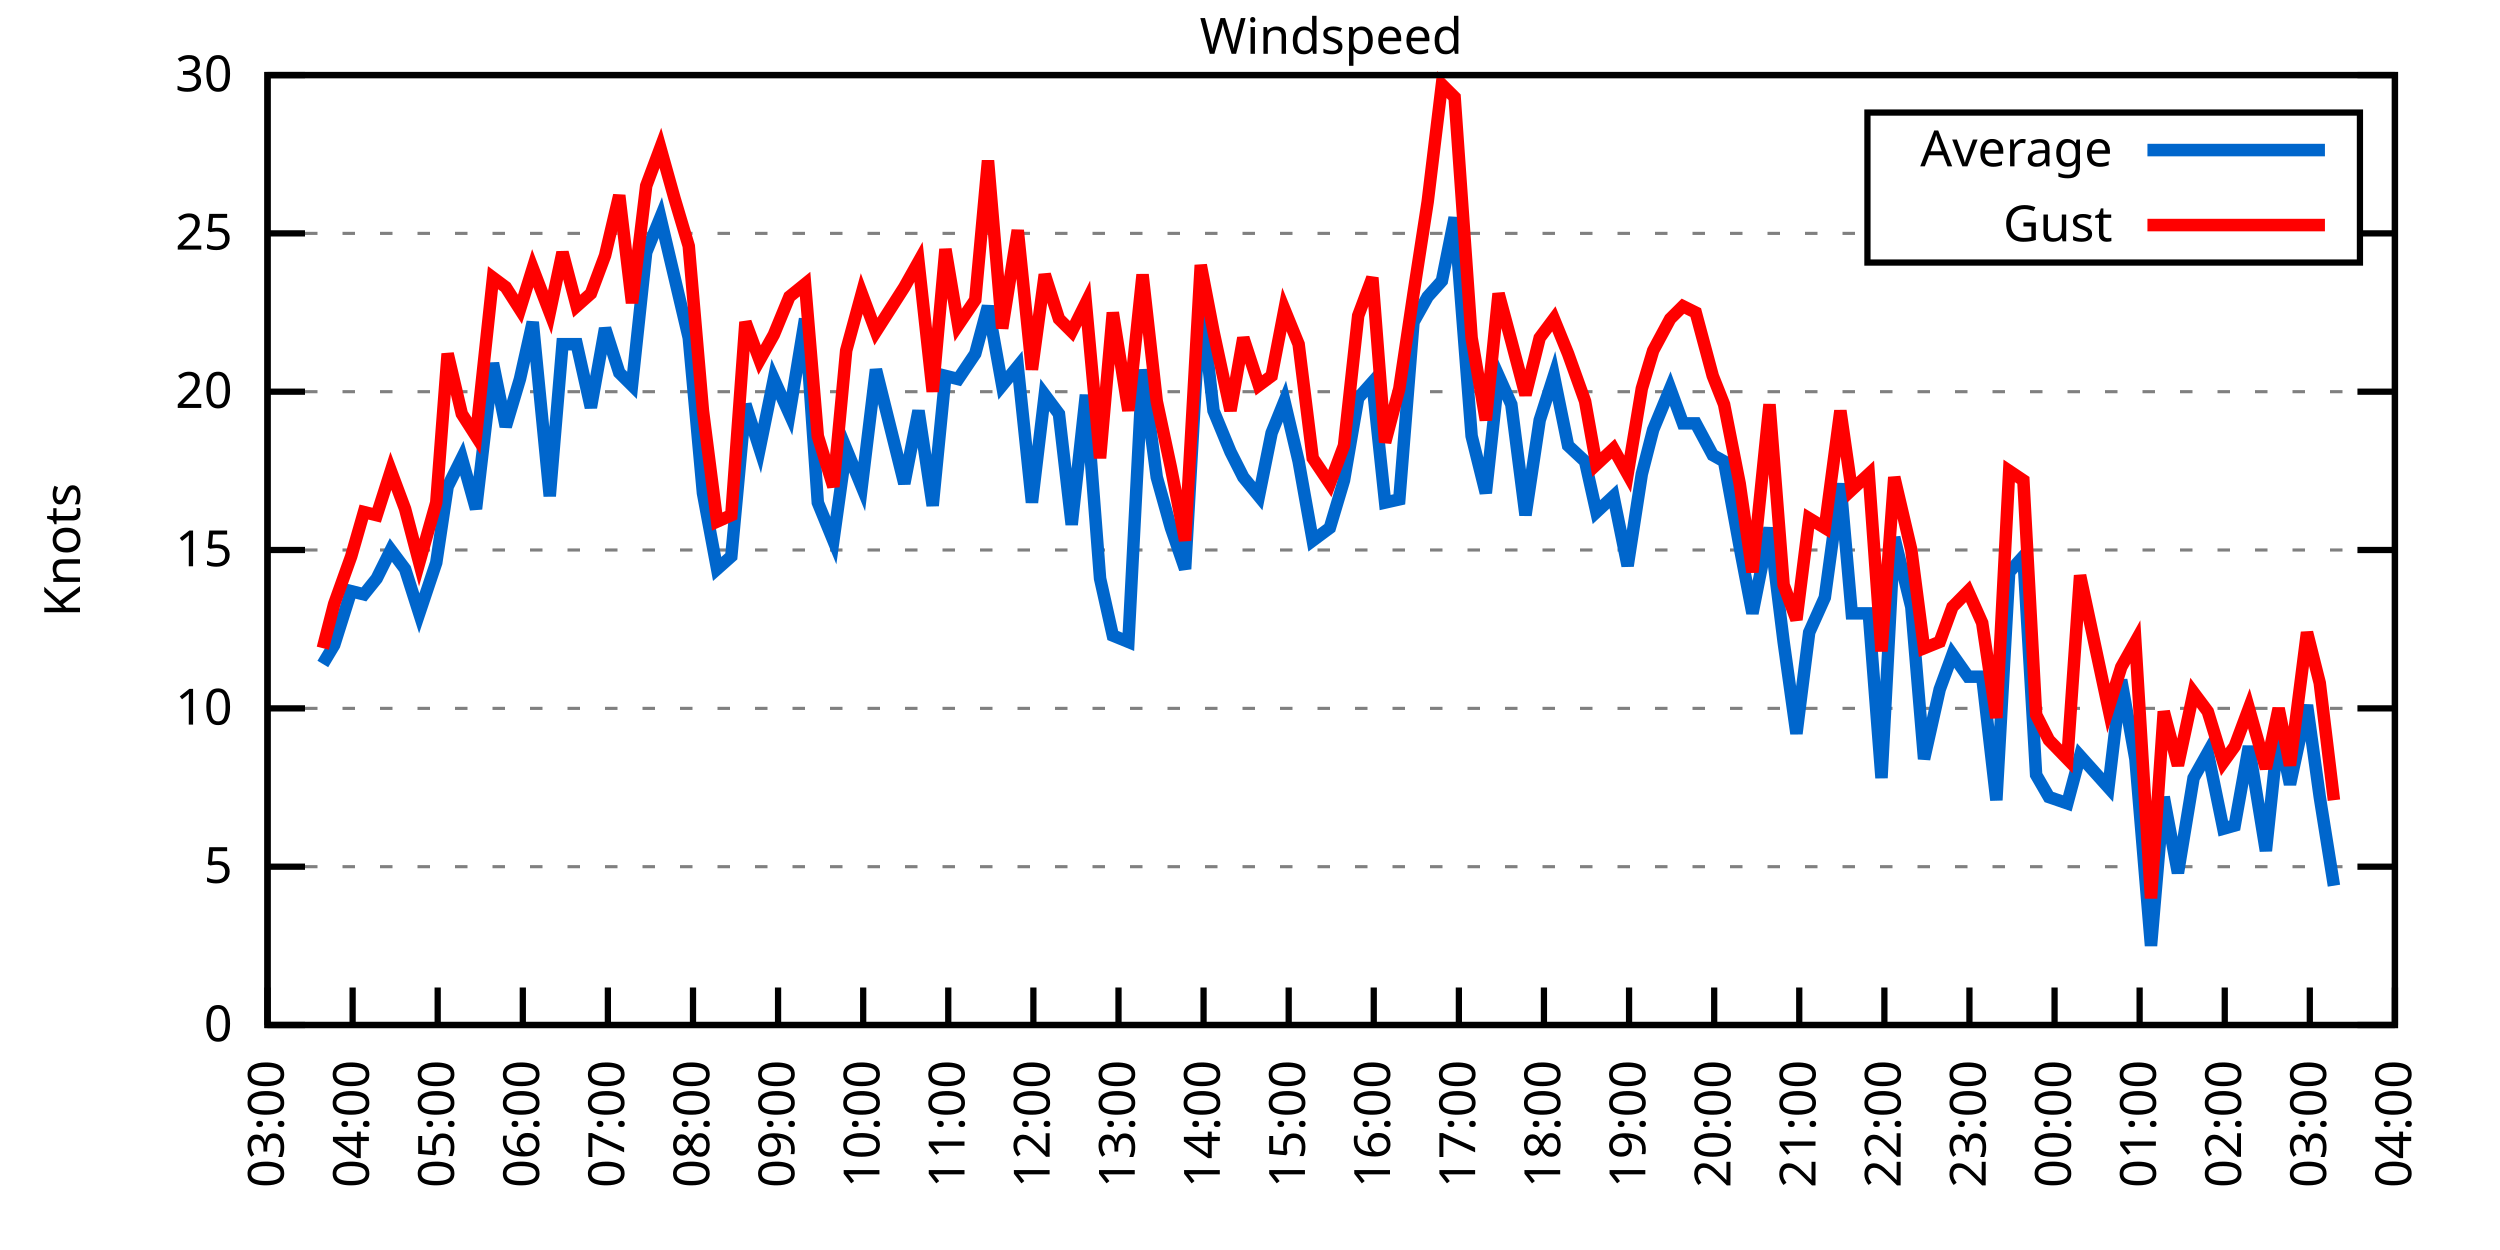
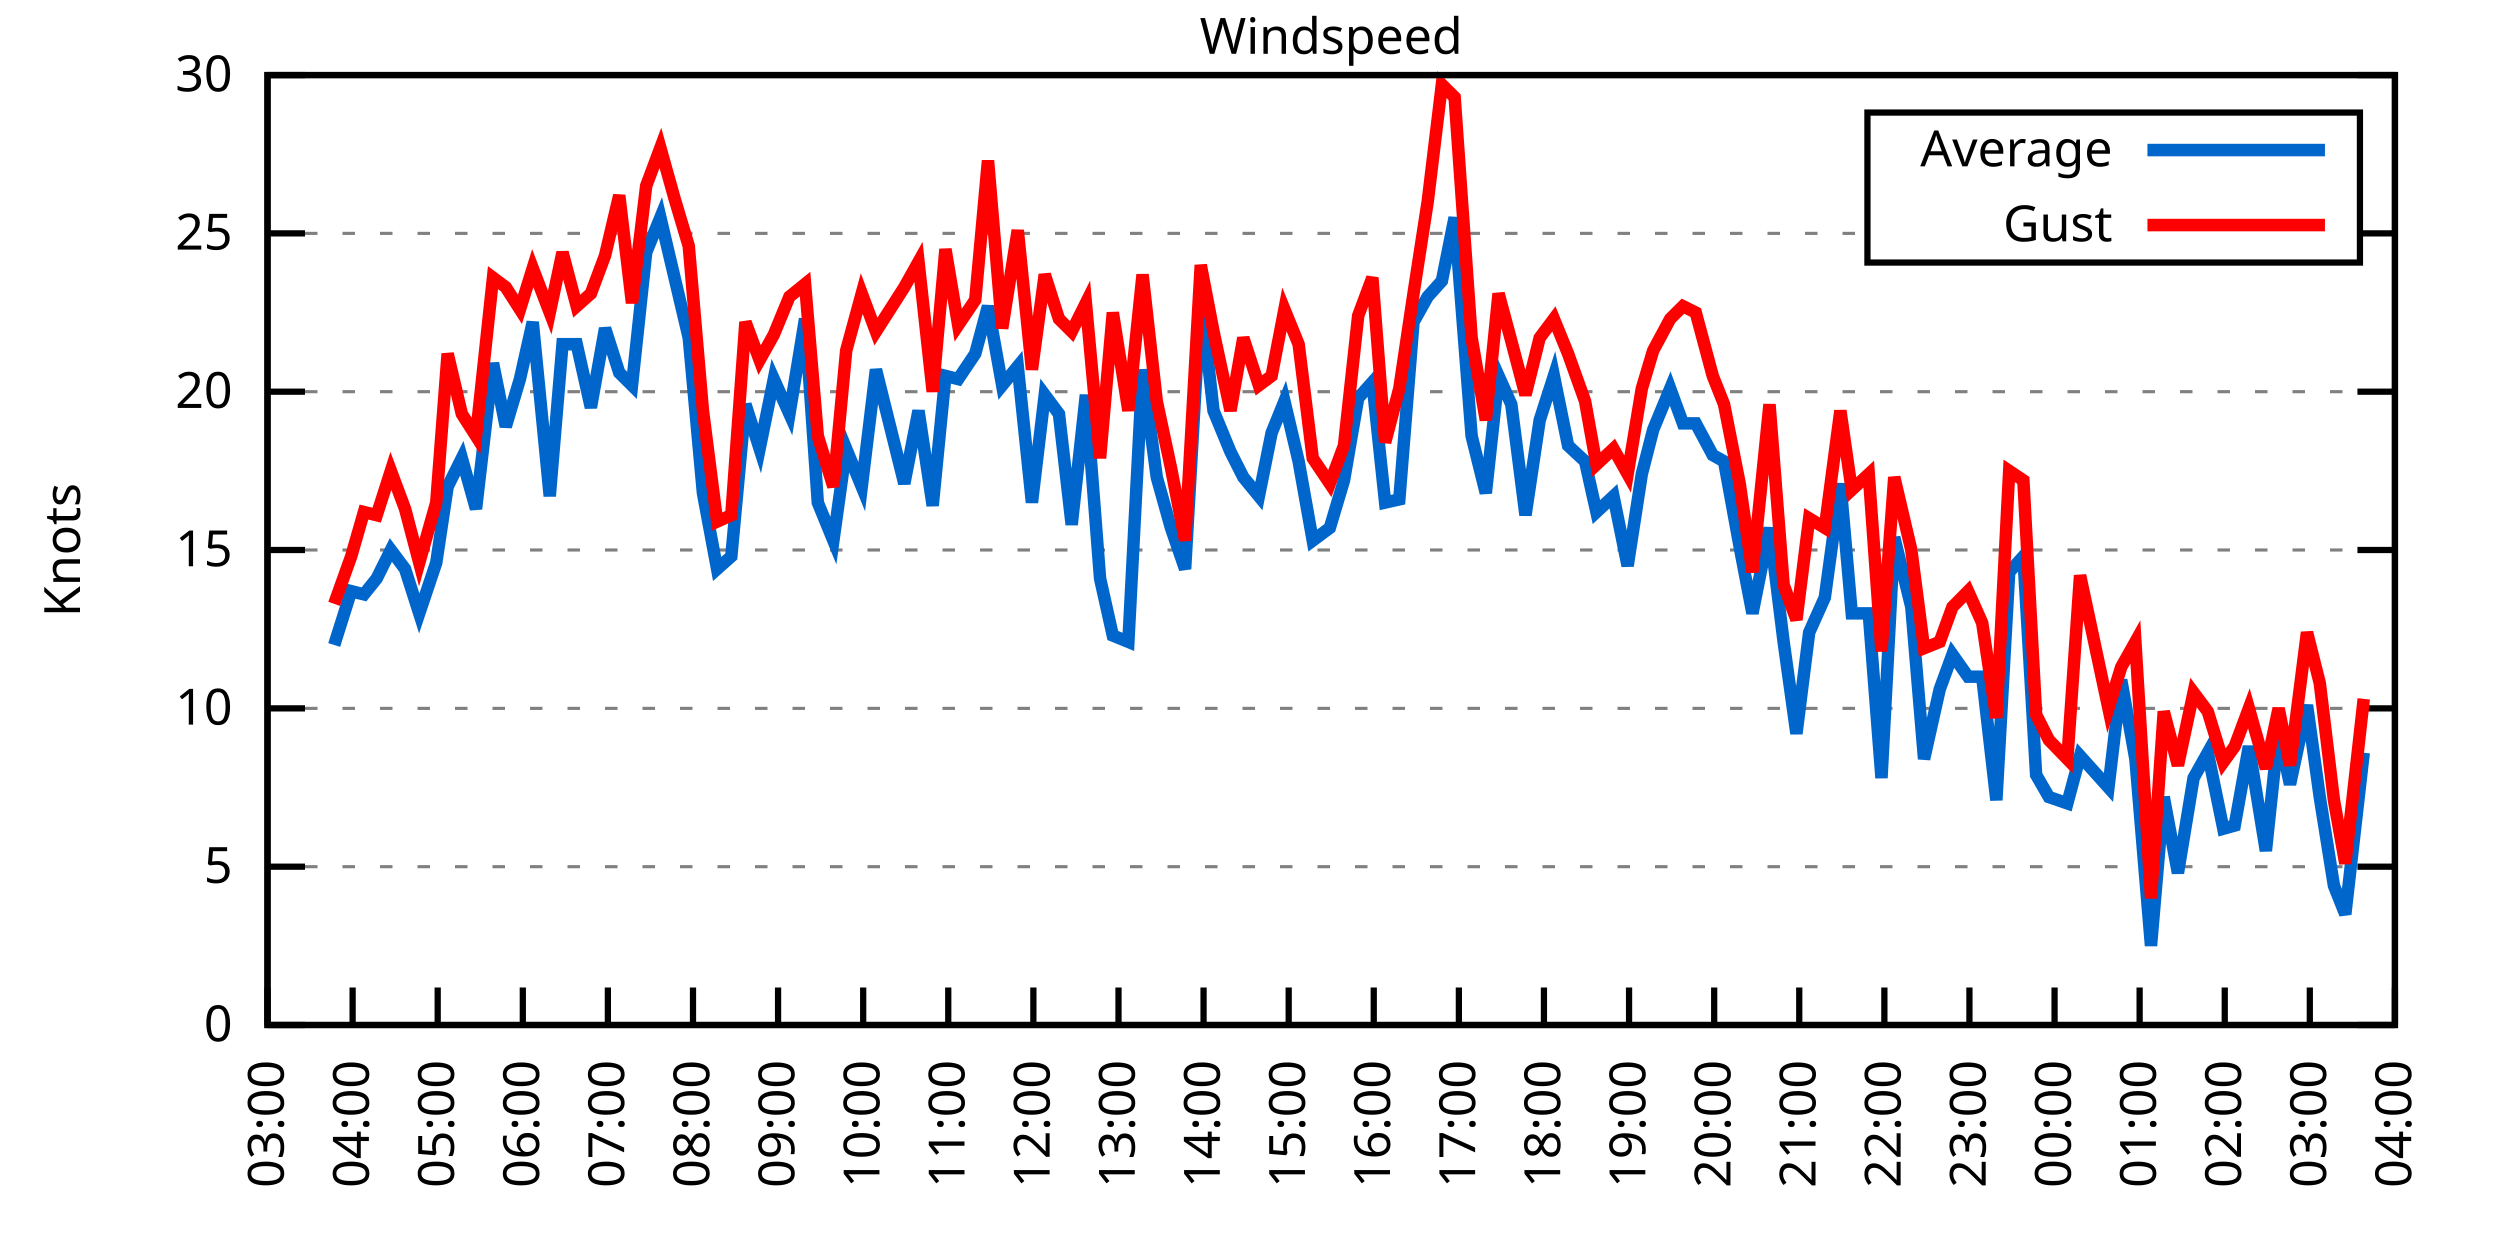
<svg xmlns="http://www.w3.org/2000/svg" xmlns:xlink="http://www.w3.org/1999/xlink" width="400" height="200" viewBox="0 0 400 200">
  <g id="gnuplot_canvas">
    <rect x="0" y="0" width="400" height="200" fill="none" />
    <defs>
      <circle id="gpDot" r="0.5" stroke-width="0.5" stroke="currentColor" />
      <path id="gpPt0" stroke-width="0.333" stroke="currentColor" d="M-1,0 h2 M0,-1 v2" />
      <path id="gpPt1" stroke-width="0.333" stroke="currentColor" d="M-1,-1 L1,1 M1,-1 L-1,1" />
      <path id="gpPt2" stroke-width="0.333" stroke="currentColor" d="M-1,0 L1,0 M0,-1 L0,1 M-1,-1 L1,1 M-1,1 L1,-1" />
      <rect id="gpPt3" stroke-width="0.333" stroke="currentColor" x="-1" y="-1" width="2" height="2" />
      <rect id="gpPt4" stroke-width="0.333" stroke="currentColor" fill="currentColor" x="-1" y="-1" width="2" height="2" />
      <circle id="gpPt5" stroke-width="0.333" stroke="currentColor" cx="0" cy="0" r="1" />
      <use xlink:href="#gpPt5" id="gpPt6" fill="currentColor" stroke="none" />
      <path id="gpPt7" stroke-width="0.333" stroke="currentColor" d="M0,-1.33 L-1.33,0.67 L1.33,0.67 z" />
      <use xlink:href="#gpPt7" id="gpPt8" fill="currentColor" stroke="none" />
      <use xlink:href="#gpPt7" id="gpPt9" stroke="currentColor" transform="rotate(180)" />
      <use xlink:href="#gpPt9" id="gpPt10" fill="currentColor" stroke="none" />
      <use xlink:href="#gpPt3" id="gpPt11" stroke="currentColor" transform="rotate(45)" />
      <use xlink:href="#gpPt11" id="gpPt12" fill="currentColor" stroke="none" />
      <path id="gpPt13" stroke-width="0.333" stroke="currentColor" d="M0,1.330 L1.265,0.411 L0.782,-1.067 L-0.782,-1.076 L-1.265,0.411 z" />
      <use xlink:href="#gpPt13" id="gpPt14" fill="currentColor" stroke="none" />
      <filter id="textbox" filterUnits="objectBoundingBox" x="0" y="0" height="1" width="1">
        <feFlood flood-color="white" flood-opacity="1" result="bgnd" />
        <feComposite in="SourceGraphic" in2="bgnd" operator="atop" />
      </filter>
      <filter id="greybox" filterUnits="objectBoundingBox" x="0" y="0" height="1" width="1">
        <feFlood flood-color="lightgrey" flood-opacity="1" result="grey" />
        <feComposite in="SourceGraphic" in2="grey" operator="atop" />
      </filter>
    </defs>
    <g fill="none" color="white" stroke="currentColor" stroke-width="1.00" stroke-linecap="butt" stroke-linejoin="miter">
</g>
    <g fill="none" color="black" stroke="currentColor" stroke-width="1.00" stroke-linecap="butt" stroke-linejoin="miter">
      <g stroke="none" shape-rendering="crispEdges">
        <polygon fill="rgb(255, 255, 255)" points="42.80,164.00 383.18,164.00 383.18,12.02 42.80,12.02 " />
      </g>
    </g>
    <g fill="none" color="black" stroke="currentColor" stroke-width="1.00" stroke-linecap="butt" stroke-linejoin="miter">
</g>
    <g fill="none" color="black" stroke="black" stroke-width="0.50" stroke-linecap="butt" stroke-linejoin="miter">
</g>
    <g fill="none" color="gray" stroke="currentColor" stroke-width="0.50" stroke-linecap="butt" stroke-linejoin="miter">
      <path stroke="gray" stroke-dasharray="2,4" class="gridline" d="M42.80,164.00 L383.19,164.00  " />
    </g>
    <g fill="none" color="gray" stroke="gray" stroke-width="1.00" stroke-linecap="butt" stroke-linejoin="miter">
</g>
    <g fill="none" color="black" stroke="currentColor" stroke-width="1.00" stroke-linecap="butt" stroke-linejoin="miter">
      <path stroke="black" d="M42.80,164.00 L48.80,164.00 M383.19,164.00 L377.19,164.00  " />
      <g transform="translate(37.20,166.60)" stroke="none" fill="black" font-family="Sans" font-size="8.00" text-anchor="end">
        <text>
          <tspan font-family="Sans"> 0</tspan>
        </text>
      </g>
    </g>
    <g fill="none" color="black" stroke="currentColor" stroke-width="1.00" stroke-linecap="butt" stroke-linejoin="miter">
</g>
    <g fill="none" color="black" stroke="black" stroke-width="0.50" stroke-linecap="butt" stroke-linejoin="miter">
</g>
    <g fill="none" color="gray" stroke="currentColor" stroke-width="0.50" stroke-linecap="butt" stroke-linejoin="miter">
      <path stroke="gray" stroke-dasharray="2,4" class="gridline" d="M42.80,138.67 L383.19,138.67  " />
    </g>
    <g fill="none" color="gray" stroke="gray" stroke-width="1.00" stroke-linecap="butt" stroke-linejoin="miter">
</g>
    <g fill="none" color="black" stroke="currentColor" stroke-width="1.00" stroke-linecap="butt" stroke-linejoin="miter">
      <path stroke="black" d="M42.80,138.67 L48.80,138.67 M383.19,138.67 L377.19,138.67  " />
      <g transform="translate(37.20,141.27)" stroke="none" fill="black" font-family="Sans" font-size="8.00" text-anchor="end">
        <text>
          <tspan font-family="Sans"> 5</tspan>
        </text>
      </g>
    </g>
    <g fill="none" color="black" stroke="currentColor" stroke-width="1.00" stroke-linecap="butt" stroke-linejoin="miter">
</g>
    <g fill="none" color="black" stroke="black" stroke-width="0.50" stroke-linecap="butt" stroke-linejoin="miter">
</g>
    <g fill="none" color="gray" stroke="currentColor" stroke-width="0.50" stroke-linecap="butt" stroke-linejoin="miter">
      <path stroke="gray" stroke-dasharray="2,4" class="gridline" d="M42.80,113.34 L383.19,113.34  " />
    </g>
    <g fill="none" color="gray" stroke="gray" stroke-width="1.00" stroke-linecap="butt" stroke-linejoin="miter">
</g>
    <g fill="none" color="black" stroke="currentColor" stroke-width="1.00" stroke-linecap="butt" stroke-linejoin="miter">
      <path stroke="black" d="M42.80,113.34 L48.80,113.34 M383.19,113.34 L377.19,113.34  " />
      <g transform="translate(37.20,115.94)" stroke="none" fill="black" font-family="Sans" font-size="8.00" text-anchor="end">
        <text>
          <tspan font-family="Sans"> 10</tspan>
        </text>
      </g>
    </g>
    <g fill="none" color="black" stroke="currentColor" stroke-width="1.00" stroke-linecap="butt" stroke-linejoin="miter">
</g>
    <g fill="none" color="black" stroke="black" stroke-width="0.50" stroke-linecap="butt" stroke-linejoin="miter">
</g>
    <g fill="none" color="gray" stroke="currentColor" stroke-width="0.50" stroke-linecap="butt" stroke-linejoin="miter">
      <path stroke="gray" stroke-dasharray="2,4" class="gridline" d="M42.80,88.00 L383.19,88.00  " />
    </g>
    <g fill="none" color="gray" stroke="gray" stroke-width="1.00" stroke-linecap="butt" stroke-linejoin="miter">
</g>
    <g fill="none" color="black" stroke="currentColor" stroke-width="1.00" stroke-linecap="butt" stroke-linejoin="miter">
      <path stroke="black" d="M42.80,88.00 L48.80,88.00 M383.19,88.00 L377.19,88.00  " />
      <g transform="translate(37.20,90.60)" stroke="none" fill="black" font-family="Sans" font-size="8.00" text-anchor="end">
        <text>
          <tspan font-family="Sans"> 15</tspan>
        </text>
      </g>
    </g>
    <g fill="none" color="black" stroke="currentColor" stroke-width="1.00" stroke-linecap="butt" stroke-linejoin="miter">
</g>
    <g fill="none" color="black" stroke="black" stroke-width="0.50" stroke-linecap="butt" stroke-linejoin="miter">
</g>
    <g fill="none" color="gray" stroke="currentColor" stroke-width="0.50" stroke-linecap="butt" stroke-linejoin="miter">
      <path stroke="gray" stroke-dasharray="2,4" class="gridline" d="M42.80,62.67 L383.19,62.67  " />
    </g>
    <g fill="none" color="gray" stroke="gray" stroke-width="1.00" stroke-linecap="butt" stroke-linejoin="miter">
</g>
    <g fill="none" color="black" stroke="currentColor" stroke-width="1.00" stroke-linecap="butt" stroke-linejoin="miter">
      <path stroke="black" d="M42.80,62.67 L48.80,62.67 M383.19,62.67 L377.19,62.67  " />
      <g transform="translate(37.20,65.27)" stroke="none" fill="black" font-family="Sans" font-size="8.00" text-anchor="end">
        <text>
          <tspan font-family="Sans"> 20</tspan>
        </text>
      </g>
    </g>
    <g fill="none" color="black" stroke="currentColor" stroke-width="1.00" stroke-linecap="butt" stroke-linejoin="miter">
</g>
    <g fill="none" color="black" stroke="black" stroke-width="0.50" stroke-linecap="butt" stroke-linejoin="miter">
</g>
    <g fill="none" color="gray" stroke="currentColor" stroke-width="0.50" stroke-linecap="butt" stroke-linejoin="miter">
      <path stroke="gray" stroke-dasharray="2,4" class="gridline" d="M42.80,37.34 L298.79,37.34 M377.59,37.34 L383.19,37.34  " />
    </g>
    <g fill="none" color="gray" stroke="gray" stroke-width="1.00" stroke-linecap="butt" stroke-linejoin="miter">
</g>
    <g fill="none" color="black" stroke="currentColor" stroke-width="1.00" stroke-linecap="butt" stroke-linejoin="miter">
      <path stroke="black" d="M42.80,37.34 L48.80,37.34 M383.19,37.34 L377.19,37.34  " />
      <g transform="translate(37.20,39.94)" stroke="none" fill="black" font-family="Sans" font-size="8.00" text-anchor="end">
        <text>
          <tspan font-family="Sans"> 25</tspan>
        </text>
      </g>
    </g>
    <g fill="none" color="black" stroke="currentColor" stroke-width="1.00" stroke-linecap="butt" stroke-linejoin="miter">
</g>
    <g fill="none" color="black" stroke="black" stroke-width="0.50" stroke-linecap="butt" stroke-linejoin="miter">
</g>
    <g fill="none" color="gray" stroke="currentColor" stroke-width="0.50" stroke-linecap="butt" stroke-linejoin="miter">
      <path stroke="gray" stroke-dasharray="2,4" class="gridline" d="M42.80,12.01 L383.19,12.01  " />
    </g>
    <g fill="none" color="gray" stroke="gray" stroke-width="1.00" stroke-linecap="butt" stroke-linejoin="miter">
</g>
    <g fill="none" color="black" stroke="currentColor" stroke-width="1.00" stroke-linecap="butt" stroke-linejoin="miter">
      <path stroke="black" d="M42.80,12.01 L48.80,12.01 M383.19,12.01 L377.19,12.01  " />
      <g transform="translate(37.20,14.61)" stroke="none" fill="black" font-family="Sans" font-size="8.00" text-anchor="end">
        <text>
          <tspan font-family="Sans"> 30</tspan>
        </text>
      </g>
    </g>
    <g fill="none" color="black" stroke="currentColor" stroke-width="1.00" stroke-linecap="butt" stroke-linejoin="miter">
      <path stroke="black" d="M42.80,164.00 L42.80,158.00  " />
      <g transform="translate(45.40,169.60) rotate(270.00)" stroke="none" fill="black" font-family="Sans" font-size="8.00" text-anchor="end">
        <text>
          <tspan font-family="Sans">03:00</tspan>
        </text>
      </g>
    </g>
    <g fill="none" color="black" stroke="currentColor" stroke-width="1.00" stroke-linecap="butt" stroke-linejoin="miter">
      <path stroke="black" d="M56.42,164.00 L56.42,158.00  " />
      <g transform="translate(59.02,169.60) rotate(270.00)" stroke="none" fill="black" font-family="Sans" font-size="8.00" text-anchor="end">
        <text>
          <tspan font-family="Sans">04:00</tspan>
        </text>
      </g>
    </g>
    <g fill="none" color="black" stroke="currentColor" stroke-width="1.00" stroke-linecap="butt" stroke-linejoin="miter">
      <path stroke="black" d="M70.03,164.00 L70.03,158.00  " />
      <g transform="translate(72.63,169.60) rotate(270.00)" stroke="none" fill="black" font-family="Sans" font-size="8.00" text-anchor="end">
        <text>
          <tspan font-family="Sans">05:00</tspan>
        </text>
      </g>
    </g>
    <g fill="none" color="black" stroke="currentColor" stroke-width="1.00" stroke-linecap="butt" stroke-linejoin="miter">
      <path stroke="black" d="M83.65,164.00 L83.65,158.00  " />
      <g transform="translate(86.25,169.60) rotate(270.00)" stroke="none" fill="black" font-family="Sans" font-size="8.00" text-anchor="end">
        <text>
          <tspan font-family="Sans">06:00</tspan>
        </text>
      </g>
    </g>
    <g fill="none" color="black" stroke="currentColor" stroke-width="1.00" stroke-linecap="butt" stroke-linejoin="miter">
      <path stroke="black" d="M97.26,164.00 L97.26,158.00  " />
      <g transform="translate(99.86,169.60) rotate(270.00)" stroke="none" fill="black" font-family="Sans" font-size="8.00" text-anchor="end">
        <text>
          <tspan font-family="Sans">07:00</tspan>
        </text>
      </g>
    </g>
    <g fill="none" color="black" stroke="currentColor" stroke-width="1.00" stroke-linecap="butt" stroke-linejoin="miter">
      <path stroke="black" d="M110.88,164.00 L110.88,158.00  " />
      <g transform="translate(113.48,169.60) rotate(270.00)" stroke="none" fill="black" font-family="Sans" font-size="8.00" text-anchor="end">
        <text>
          <tspan font-family="Sans">08:00</tspan>
        </text>
      </g>
    </g>
    <g fill="none" color="black" stroke="currentColor" stroke-width="1.00" stroke-linecap="butt" stroke-linejoin="miter">
      <path stroke="black" d="M124.49,164.00 L124.49,158.00  " />
      <g transform="translate(127.09,169.60) rotate(270.00)" stroke="none" fill="black" font-family="Sans" font-size="8.00" text-anchor="end">
        <text>
          <tspan font-family="Sans">09:00</tspan>
        </text>
      </g>
    </g>
    <g fill="none" color="black" stroke="currentColor" stroke-width="1.00" stroke-linecap="butt" stroke-linejoin="miter">
      <path stroke="black" d="M138.11,164.00 L138.11,158.00  " />
      <g transform="translate(140.71,169.60) rotate(270.00)" stroke="none" fill="black" font-family="Sans" font-size="8.00" text-anchor="end">
        <text>
          <tspan font-family="Sans">10:00</tspan>
        </text>
      </g>
    </g>
    <g fill="none" color="black" stroke="currentColor" stroke-width="1.00" stroke-linecap="butt" stroke-linejoin="miter">
      <path stroke="black" d="M151.72,164.00 L151.72,158.00  " />
      <g transform="translate(154.32,169.60) rotate(270.00)" stroke="none" fill="black" font-family="Sans" font-size="8.00" text-anchor="end">
        <text>
          <tspan font-family="Sans">11:00</tspan>
        </text>
      </g>
    </g>
    <g fill="none" color="black" stroke="currentColor" stroke-width="1.00" stroke-linecap="butt" stroke-linejoin="miter">
      <path stroke="black" d="M165.34,164.00 L165.34,158.00  " />
      <g transform="translate(167.94,169.60) rotate(270.00)" stroke="none" fill="black" font-family="Sans" font-size="8.00" text-anchor="end">
        <text>
          <tspan font-family="Sans">12:00</tspan>
        </text>
      </g>
    </g>
    <g fill="none" color="black" stroke="currentColor" stroke-width="1.00" stroke-linecap="butt" stroke-linejoin="miter">
      <path stroke="black" d="M178.96,164.00 L178.96,158.00  " />
      <g transform="translate(181.56,169.60) rotate(270.00)" stroke="none" fill="black" font-family="Sans" font-size="8.00" text-anchor="end">
        <text>
          <tspan font-family="Sans">13:00</tspan>
        </text>
      </g>
    </g>
    <g fill="none" color="black" stroke="currentColor" stroke-width="1.00" stroke-linecap="butt" stroke-linejoin="miter">
      <path stroke="black" d="M192.57,164.00 L192.57,158.00  " />
      <g transform="translate(195.17,169.60) rotate(270.00)" stroke="none" fill="black" font-family="Sans" font-size="8.00" text-anchor="end">
        <text>
          <tspan font-family="Sans">14:00</tspan>
        </text>
      </g>
    </g>
    <g fill="none" color="black" stroke="currentColor" stroke-width="1.00" stroke-linecap="butt" stroke-linejoin="miter">
      <path stroke="black" d="M206.19,164.00 L206.19,158.00  " />
      <g transform="translate(208.79,169.60) rotate(270.00)" stroke="none" fill="black" font-family="Sans" font-size="8.00" text-anchor="end">
        <text>
          <tspan font-family="Sans">15:00</tspan>
        </text>
      </g>
    </g>
    <g fill="none" color="black" stroke="currentColor" stroke-width="1.00" stroke-linecap="butt" stroke-linejoin="miter">
      <path stroke="black" d="M219.80,164.00 L219.80,158.00  " />
      <g transform="translate(222.40,169.60) rotate(270.00)" stroke="none" fill="black" font-family="Sans" font-size="8.00" text-anchor="end">
        <text>
          <tspan font-family="Sans">16:00</tspan>
        </text>
      </g>
    </g>
    <g fill="none" color="black" stroke="currentColor" stroke-width="1.00" stroke-linecap="butt" stroke-linejoin="miter">
      <path stroke="black" d="M233.42,164.00 L233.42,158.00  " />
      <g transform="translate(236.02,169.60) rotate(270.00)" stroke="none" fill="black" font-family="Sans" font-size="8.00" text-anchor="end">
        <text>
          <tspan font-family="Sans">17:00</tspan>
        </text>
      </g>
    </g>
    <g fill="none" color="black" stroke="currentColor" stroke-width="1.00" stroke-linecap="butt" stroke-linejoin="miter">
      <path stroke="black" d="M247.03,164.00 L247.03,158.00  " />
      <g transform="translate(249.63,169.60) rotate(270.00)" stroke="none" fill="black" font-family="Sans" font-size="8.00" text-anchor="end">
        <text>
          <tspan font-family="Sans">18:00</tspan>
        </text>
      </g>
    </g>
    <g fill="none" color="black" stroke="currentColor" stroke-width="1.00" stroke-linecap="butt" stroke-linejoin="miter">
      <path stroke="black" d="M260.65,164.00 L260.65,158.00  " />
      <g transform="translate(263.25,169.60) rotate(270.00)" stroke="none" fill="black" font-family="Sans" font-size="8.00" text-anchor="end">
        <text>
          <tspan font-family="Sans">19:00</tspan>
        </text>
      </g>
    </g>
    <g fill="none" color="black" stroke="currentColor" stroke-width="1.00" stroke-linecap="butt" stroke-linejoin="miter">
      <path stroke="black" d="M274.27,164.00 L274.27,158.00  " />
      <g transform="translate(276.87,169.60) rotate(270.00)" stroke="none" fill="black" font-family="Sans" font-size="8.00" text-anchor="end">
        <text>
          <tspan font-family="Sans">20:00</tspan>
        </text>
      </g>
    </g>
    <g fill="none" color="black" stroke="currentColor" stroke-width="1.00" stroke-linecap="butt" stroke-linejoin="miter">
      <path stroke="black" d="M287.88,164.00 L287.88,158.00  " />
      <g transform="translate(290.48,169.60) rotate(270.00)" stroke="none" fill="black" font-family="Sans" font-size="8.00" text-anchor="end">
        <text>
          <tspan font-family="Sans">21:00</tspan>
        </text>
      </g>
    </g>
    <g fill="none" color="black" stroke="currentColor" stroke-width="1.00" stroke-linecap="butt" stroke-linejoin="miter">
      <path stroke="black" d="M301.50,164.00 L301.50,158.00  " />
      <g transform="translate(304.10,169.60) rotate(270.00)" stroke="none" fill="black" font-family="Sans" font-size="8.00" text-anchor="end">
        <text>
          <tspan font-family="Sans">22:00</tspan>
        </text>
      </g>
    </g>
    <g fill="none" color="black" stroke="currentColor" stroke-width="1.00" stroke-linecap="butt" stroke-linejoin="miter">
      <path stroke="black" d="M315.11,164.00 L315.11,158.00  " />
      <g transform="translate(317.71,169.60) rotate(270.00)" stroke="none" fill="black" font-family="Sans" font-size="8.00" text-anchor="end">
        <text>
          <tspan font-family="Sans">23:00</tspan>
        </text>
      </g>
    </g>
    <g fill="none" color="black" stroke="currentColor" stroke-width="1.00" stroke-linecap="butt" stroke-linejoin="miter">
      <path stroke="black" d="M328.73,164.00 L328.73,158.00  " />
      <g transform="translate(331.33,169.60) rotate(270.00)" stroke="none" fill="black" font-family="Sans" font-size="8.00" text-anchor="end">
        <text>
          <tspan font-family="Sans">00:00</tspan>
        </text>
      </g>
    </g>
    <g fill="none" color="black" stroke="currentColor" stroke-width="1.00" stroke-linecap="butt" stroke-linejoin="miter">
      <path stroke="black" d="M342.34,164.00 L342.34,158.00  " />
      <g transform="translate(344.94,169.60) rotate(270.00)" stroke="none" fill="black" font-family="Sans" font-size="8.00" text-anchor="end">
        <text>
          <tspan font-family="Sans">01:00</tspan>
        </text>
      </g>
    </g>
    <g fill="none" color="black" stroke="currentColor" stroke-width="1.00" stroke-linecap="butt" stroke-linejoin="miter">
      <path stroke="black" d="M355.96,164.00 L355.96,158.00  " />
      <g transform="translate(358.56,169.60) rotate(270.00)" stroke="none" fill="black" font-family="Sans" font-size="8.00" text-anchor="end">
        <text>
          <tspan font-family="Sans">02:00</tspan>
        </text>
      </g>
    </g>
    <g fill="none" color="black" stroke="currentColor" stroke-width="1.00" stroke-linecap="butt" stroke-linejoin="miter">
      <path stroke="black" d="M369.57,164.00 L369.57,158.00  " />
      <g transform="translate(372.17,169.60) rotate(270.00)" stroke="none" fill="black" font-family="Sans" font-size="8.00" text-anchor="end">
        <text>
          <tspan font-family="Sans">03:00</tspan>
        </text>
      </g>
    </g>
    <g fill="none" color="black" stroke="currentColor" stroke-width="1.00" stroke-linecap="butt" stroke-linejoin="miter">
      <path stroke="black" d="M383.19,164.00 L383.19,158.00  " />
      <g transform="translate(385.79,169.60) rotate(270.00)" stroke="none" fill="black" font-family="Sans" font-size="8.00" text-anchor="end">
        <text>
          <tspan font-family="Sans">04:00</tspan>
        </text>
      </g>
    </g>
    <g fill="none" color="black" stroke="currentColor" stroke-width="1.00" stroke-linecap="butt" stroke-linejoin="miter">
</g>
    <g fill="none" color="black" stroke="currentColor" stroke-width="1.00" stroke-linecap="butt" stroke-linejoin="miter">
      <path stroke="black" d="M42.80,12.01 L42.80,164.00 L383.19,164.00 L383.19,12.01 L42.80,12.01 Z  " />
    </g>
    <g fill="none" color="black" stroke="currentColor" stroke-width="1.00" stroke-linecap="butt" stroke-linejoin="miter">
</g>
    <g fill="none" color="black" stroke="currentColor" stroke-width="1.00" stroke-linecap="butt" stroke-linejoin="miter">
      <path stroke="black" d="M298.79,42.01 L298.79,18.01 L377.59,18.01 L377.59,42.01 L298.79,42.01 Z  " />
    </g>
    <g id="Windspeed_plot_1">
      <g fill="none" color="white" stroke="black" stroke-width="2.00" stroke-linecap="butt" stroke-linejoin="miter">
</g>
      <g fill="none" color="black" stroke="currentColor" stroke-width="2.00" stroke-linecap="butt" stroke-linejoin="miter">
        <g transform="translate(337.99,26.61)" stroke="none" fill="black" font-family="Sans" font-size="8.00" text-anchor="end">
          <text>
            <tspan font-family="Sans">Average</tspan>
          </text>
        </g>
      </g>
      <g fill="none" color="black" stroke="currentColor" stroke-width="2.00" stroke-linecap="butt" stroke-linejoin="miter">
-         <path stroke="rgb(  0, 102, 204)" d="M343.59,24.01 L371.99,24.01 M51.65,106.24 L53.47,103.20 L56.19,94.59 L58.23,95.10 L60.27,92.56 L62.54,88.00   L64.81,91.04 L67.08,98.14 L69.80,90.03 L71.62,77.87 L73.89,73.31 L76.16,81.42 L78.88,58.11 L80.92,68.25   L83.19,60.65 L85.24,51.53 L87.96,79.39 L90.00,55.07 L92.27,55.07 L94.54,65.21 L96.81,52.54 L99.08,59.63   L101.12,61.66 L103.39,40.38 L105.66,34.81 L107.93,44.43 L110.20,54.06 L112.47,78.89 L114.74,91.04 L117.01,89.02   L119.27,64.70 L121.54,71.79 L123.81,60.65 L126.31,66.22 L128.81,51.02 L130.85,80.41 L133.34,86.49 L135.39,71.79   L137.88,77.87 L140.15,59.13 L144.69,77.37 L146.96,65.71 L149.23,80.91 L151.27,60.14 L153.31,60.65 L156.04,56.59   L158.08,48.99 L160.35,61.66 L162.84,58.62 L165.11,80.41 L167.16,63.18 L169.43,66.22 L171.47,83.95 L173.74,63.18   L176.01,92.56 L178.05,101.68 L180.54,102.70 L182.81,59.13 L185.08,76.35 L187.35,84.46 L189.62,91.04 L192.12,47.47   L194.16,65.71 L196.88,72.30 L198.93,76.35 L201.42,79.39 L203.46,69.26 L205.51,64.19 L207.78,73.82 L210.04,86.49   L212.77,84.46 L215.04,76.86 L217.31,63.69 L219.58,61.15 L221.62,80.41 L223.89,79.90 L226.16,51.53 L228.43,47.47   L230.70,44.94 L232.74,34.81 L235.46,69.77 L237.73,78.89 L239.77,60.14 L241.81,64.70 L244.08,82.43 L246.35,67.23   L248.62,60.14 L250.89,71.29 L253.61,73.82 L255.43,81.93 L258.15,79.39 L260.42,90.54 L262.69,75.85 L264.51,68.75   L267.23,62.17 L269.27,67.74 L271.32,67.74 L274.04,72.81 L275.85,73.82 L278.35,87.50 L280.39,98.14 L283.12,84.46   L285.38,102.70 L287.43,117.39 L289.47,101.18 L291.97,95.60 L294.46,77.37 L296.28,98.14 L299.00,98.14 L301.04,124.48   L303.08,85.98 L305.81,97.12 L307.85,121.44 L310.35,110.30 L312.39,104.72 L314.89,108.27 L317.15,108.27 L319.42,128.03   L321.47,91.55 L323.74,89.02 L325.78,123.98 L327.82,127.52 L330.77,128.54 L332.81,120.94 L337.35,126.00 L339.39,108.78   L341.66,121.44 L344.16,151.33 L346.20,127.52 L348.47,139.68 L350.97,124.48 L353.24,120.43 L355.73,132.59 L357.55,132.08   L359.82,119.42 L362.54,136.14 L364.58,116.88 L366.40,125.50 L369.12,112.83 L371.16,127.52 L373.43,141.71  " />
+         <path stroke="rgb(  0, 102, 204)" d="M343.59,24.01 L371.99,24.01 M53.47,103.20 L56.19,94.59 L58.23,95.10 L60.27,92.56 L62.54,88.00 L64.81,91.04   L67.08,98.14 L69.80,90.03 L71.62,77.87 L73.89,73.31 L76.16,81.42 L78.88,58.11 L80.92,68.25 L83.19,60.65   L85.24,51.53 L87.96,79.39 L90.00,55.07 L92.27,55.07 L94.54,65.21 L96.81,52.54 L99.08,59.63 L101.12,61.66   L103.39,40.38 L105.66,34.81 L107.93,44.43 L110.20,54.06 L112.47,78.89 L114.74,91.04 L117.01,89.02 L119.27,64.70   L121.54,71.79 L123.81,60.65 L126.31,66.22 L128.81,51.02 L130.85,80.41 L133.34,86.49 L135.39,71.79 L137.88,77.87   L140.15,59.13 L144.69,77.37 L146.96,65.71 L149.23,80.91 L151.27,60.14 L153.31,60.65 L156.04,56.59 L158.08,48.99   L160.35,61.66 L162.84,58.62 L165.11,80.41 L167.16,63.18 L169.43,66.22 L171.47,83.95 L173.74,63.18 L176.01,92.56   L178.05,101.68 L180.54,102.70 L182.81,59.13 L185.08,76.35 L187.35,84.46 L189.62,91.04 L192.12,47.47 L194.16,65.71   L196.88,72.30 L198.93,76.35 L201.42,79.39 L203.46,69.26 L205.51,64.19 L207.78,73.82 L210.04,86.49 L212.77,84.46   L215.04,76.86 L217.31,63.69 L219.58,61.15 L221.62,80.41 L223.89,79.90 L226.16,51.53 L228.43,47.47 L230.70,44.94   L232.74,34.81 L235.46,69.77 L237.73,78.89 L239.77,60.14 L241.81,64.70 L244.08,82.43 L246.35,67.23 L248.62,60.14   L250.89,71.29 L253.61,73.82 L255.43,81.93 L258.15,79.39 L260.42,90.54 L262.69,75.85 L264.51,68.75 L267.23,62.17   L269.27,67.74 L271.32,67.74 L274.04,72.81 L275.85,73.82 L278.35,87.50 L280.39,98.14 L283.12,84.46 L285.38,102.70   L287.43,117.39 L289.47,101.18 L291.97,95.60 L294.46,77.37 L296.28,98.14 L299.00,98.14 L301.04,124.48 L303.08,85.98   L305.81,97.12 L307.85,121.44 L310.35,110.30 L312.39,104.72 L314.89,108.27 L317.15,108.27 L319.42,128.03 L321.47,91.55   L323.74,89.02 L325.78,123.98 L327.82,127.52 L330.77,128.54 L332.81,120.94 L337.35,126.00 L339.39,108.78 L341.66,121.44   L344.16,151.33 L346.20,127.52 L348.47,139.68 L350.97,124.48 L353.24,120.43 L355.73,132.59 L357.55,132.08 L359.82,119.42   L362.54,136.14 L364.58,116.88 L366.40,125.50 L369.12,112.83 L371.16,127.52 L373.43,141.71 L375.25,146.27 L378.20,120.43    " />
      </g>
    </g>
    <g id="Windspeed_plot_2">
      <g fill="none" color="black" stroke="currentColor" stroke-width="2.00" stroke-linecap="butt" stroke-linejoin="miter">
        <g transform="translate(337.99,38.61)" stroke="none" fill="black" font-family="Sans" font-size="8.00" text-anchor="end">
          <text>
            <tspan font-family="Sans">Gust</tspan>
          </text>
        </g>
      </g>
      <g fill="none" color="black" stroke="currentColor" stroke-width="2.00" stroke-linecap="butt" stroke-linejoin="miter">
-         <path stroke="rgb(255,   0,   0)" d="M343.59,36.01 L371.99,36.01 M51.65,103.71 L53.47,96.62 L56.19,89.02 L58.23,81.93 L60.27,82.43 L62.54,75.34   L64.81,81.42 L67.08,90.03 L69.80,80.41 L71.62,56.59 L73.89,66.22 L76.16,69.77 L78.88,44.43 L80.92,45.95   L83.19,49.50 L85.24,42.91 L87.96,50.01 L90.00,40.38 L92.27,48.99 L94.54,46.97 L96.81,40.89 L99.08,31.26   L101.12,48.49 L103.39,29.74 L105.66,23.66 L107.93,31.77 L110.20,39.37 L112.47,65.71 L114.74,83.45 L117.01,82.43   L119.27,51.53 L121.54,57.61 L123.81,53.55 L126.31,47.47 L128.81,45.45 L130.85,69.77 L133.34,77.87 L135.39,56.09   L137.88,46.97 L140.15,53.05 L144.69,45.95 L146.96,41.90 L149.23,62.67 L151.27,39.87 L153.31,52.03 L156.04,47.98   L158.08,25.69 L160.35,52.54 L162.84,36.84 L165.11,59.13 L167.16,43.93 L169.43,51.02 L171.47,53.05 L173.74,48.49   L176.01,73.31 L178.05,50.01 L180.54,65.71 L182.81,43.93 L185.08,64.19 L187.35,74.83 L189.62,86.49 L192.12,42.41   L194.16,53.05 L196.88,65.71 L198.93,54.06 L201.42,61.66 L203.46,60.14 L205.51,49.50 L207.78,55.07 L210.04,73.31   L212.77,77.37 L215.04,71.29 L217.31,50.51 L219.58,44.43 L221.62,70.78 L223.89,62.17 L226.16,46.97 L228.43,32.28   L230.70,13.53 L232.74,15.56 L235.46,54.06 L237.73,67.23 L239.77,46.97 L241.81,54.57 L244.08,63.18 L246.35,54.06   L248.62,51.02 L250.89,56.59 L253.61,64.19 L255.43,74.33 L258.15,71.79 L260.42,75.85 L262.69,62.17 L264.51,56.09   L267.23,51.02 L269.27,48.99 L271.32,50.01 L274.04,60.14 L275.85,64.70 L278.35,77.37 L280.39,91.55 L283.12,64.70   L285.38,93.58 L287.43,99.15 L289.47,82.94 L291.97,84.46 L294.46,65.71 L296.28,78.38 L299.00,75.85 L301.04,104.22   L303.08,76.35 L305.81,88.00 L307.85,103.71 L310.35,102.70 L312.39,97.12 L314.89,94.59 L317.15,99.66 L319.42,114.86   L321.47,75.34 L323.74,76.86 L325.78,114.35 L327.82,118.40 L330.77,121.44 L332.81,92.06 L337.35,113.34 L339.39,106.75   L341.66,102.70 L344.16,143.73 L346.20,113.84 L348.47,122.46 L350.97,110.80 L353.24,113.84 L355.73,121.95 L357.55,119.42   L359.82,113.34 L362.54,122.96 L364.58,113.34 L366.40,122.46 L369.12,101.18 L371.16,109.28 L373.43,128.03  " />
+         <path stroke="rgb(255,   0,   0)" d="M343.59,36.01 L371.99,36.01 M53.47,96.62 L56.19,89.02 L58.23,81.93 L60.27,82.43 L62.54,75.34 L64.81,81.42   L67.08,90.03 L69.80,80.41 L71.62,56.59 L73.89,66.22 L76.16,69.77 L78.88,44.43 L80.92,45.95 L83.19,49.50   L85.24,42.91 L87.96,50.01 L90.00,40.38 L92.27,48.99 L94.54,46.97 L96.81,40.89 L99.08,31.26 L101.12,48.49   L103.39,29.74 L105.66,23.66 L107.93,31.77 L110.20,39.37 L112.47,65.71 L114.74,83.45 L117.01,82.43 L119.27,51.53   L121.54,57.61 L123.81,53.55 L126.31,47.47 L128.81,45.45 L130.85,69.77 L133.34,77.87 L135.39,56.09 L137.88,46.97   L140.15,53.05 L144.69,45.95 L146.96,41.90 L149.23,62.67 L151.27,39.87 L153.31,52.03 L156.04,47.98 L158.08,25.69   L160.35,52.54 L162.84,36.84 L165.11,59.13 L167.16,43.93 L169.43,51.02 L171.47,53.05 L173.74,48.49 L176.01,73.31   L178.05,50.01 L180.54,65.71 L182.81,43.93 L185.08,64.19 L187.35,74.83 L189.62,86.49 L192.12,42.41 L194.16,53.05   L196.88,65.71 L198.93,54.06 L201.42,61.66 L203.46,60.14 L205.51,49.50 L207.78,55.07 L210.04,73.31 L212.77,77.37   L215.04,71.29 L217.31,50.51 L219.58,44.43 L221.62,70.78 L223.89,62.17 L226.16,46.97 L228.43,32.28 L230.70,13.53   L232.74,15.56 L235.46,54.06 L237.73,67.23 L239.77,46.97 L241.81,54.57 L244.08,63.18 L246.35,54.06 L248.62,51.02   L250.89,56.59 L253.61,64.19 L255.43,74.33 L258.15,71.79 L260.42,75.85 L262.69,62.17 L264.51,56.09 L267.23,51.02   L269.27,48.99 L271.32,50.01 L274.04,60.14 L275.85,64.70 L278.35,77.37 L280.39,91.55 L283.12,64.70 L285.38,93.58   L287.43,99.15 L289.47,82.94 L291.97,84.46 L294.46,65.71 L296.28,78.38 L299.00,75.85 L301.04,104.22 L303.08,76.35   L305.81,88.00 L307.85,103.71 L310.35,102.70 L312.39,97.12 L314.89,94.59 L317.15,99.66 L319.42,114.86 L321.47,75.34   L323.74,76.86 L325.78,114.35 L327.82,118.40 L330.77,121.44 L332.81,92.06 L337.35,113.34 L339.39,106.75 L341.66,102.70   L344.16,143.73 L346.20,113.84 L348.47,122.46 L350.97,110.80 L353.24,113.84 L355.73,121.95 L357.55,119.42 L359.82,113.34   L362.54,122.96 L364.58,113.34 L366.40,122.46 L369.12,101.18 L371.16,109.28 L373.43,128.03 L375.25,138.16 L378.20,111.82    " />
      </g>
    </g>
    <g fill="none" color="black" stroke="currentColor" stroke-width="2.00" stroke-linecap="butt" stroke-linejoin="miter">
</g>
    <g fill="none" color="black" stroke="black" stroke-width="1.00" stroke-linecap="butt" stroke-linejoin="miter">
</g>
    <g fill="none" color="black" stroke="currentColor" stroke-width="1.00" stroke-linecap="butt" stroke-linejoin="miter">
      <path stroke="black" d="M42.80,12.01 L42.80,164.00 L383.19,164.00 L383.19,12.01 L42.80,12.01 Z  " />
      <g transform="translate(12.80,88.01) rotate(270.00)" stroke="none" fill="black" font-family="Sans" font-size="8.00" text-anchor="middle">
        <text>
          <tspan font-family="Sans">Knots</tspan>
        </text>
      </g>
    </g>
    <g fill="none" color="black" stroke="currentColor" stroke-width="1.00" stroke-linecap="butt" stroke-linejoin="miter">
</g>
    <g fill="none" color="black" stroke="currentColor" stroke-width="1.00" stroke-linecap="butt" stroke-linejoin="miter">
      <g transform="translate(212.99,8.61)" stroke="none" fill="black" font-family="Sans" font-size="8.00" text-anchor="middle">
        <text>
          <tspan font-family="Sans">Windspeed</tspan>
        </text>
      </g>
    </g>
    <g fill="none" color="black" stroke="currentColor" stroke-width="1.00" stroke-linecap="butt" stroke-linejoin="miter">
</g>
  </g>
</svg>
